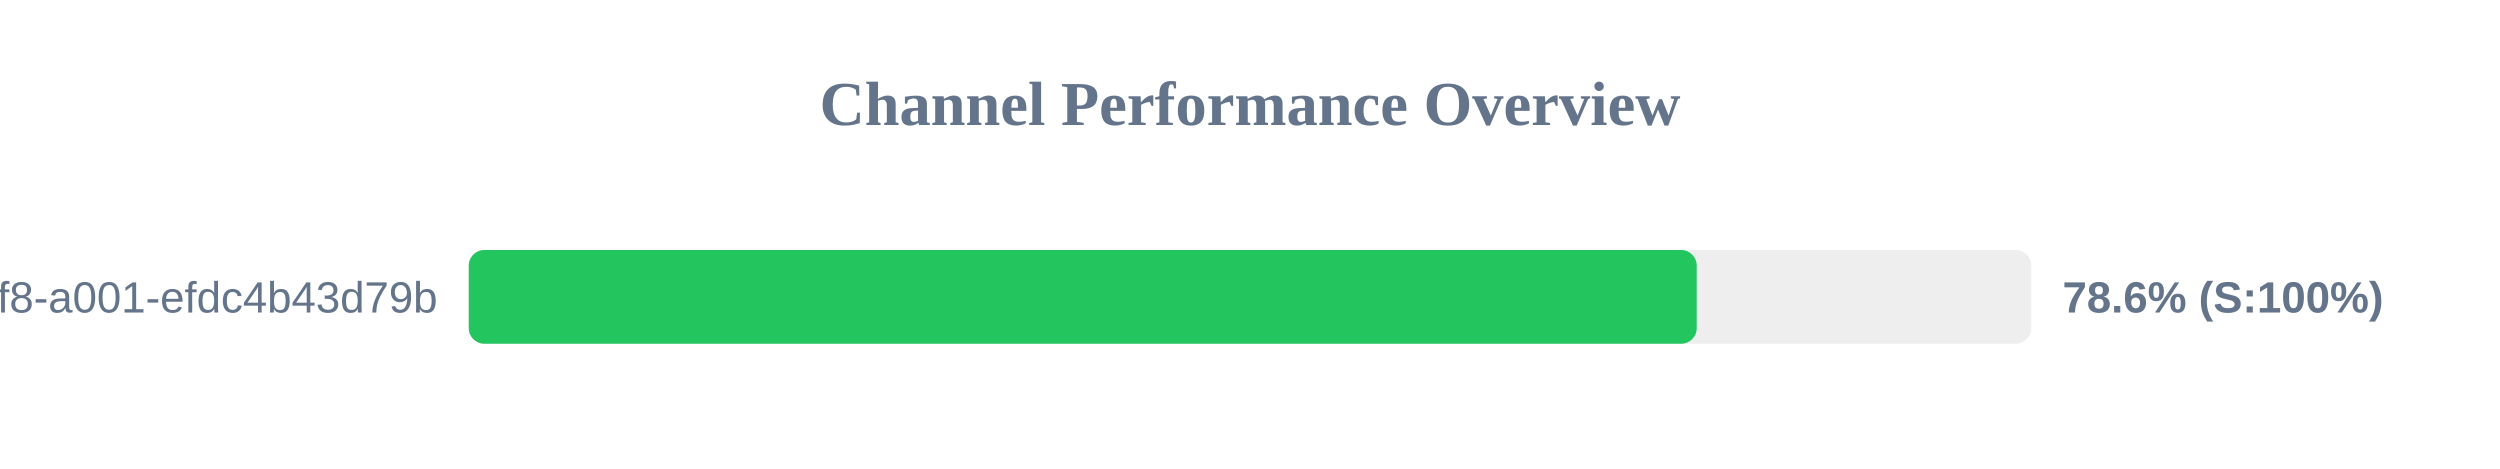
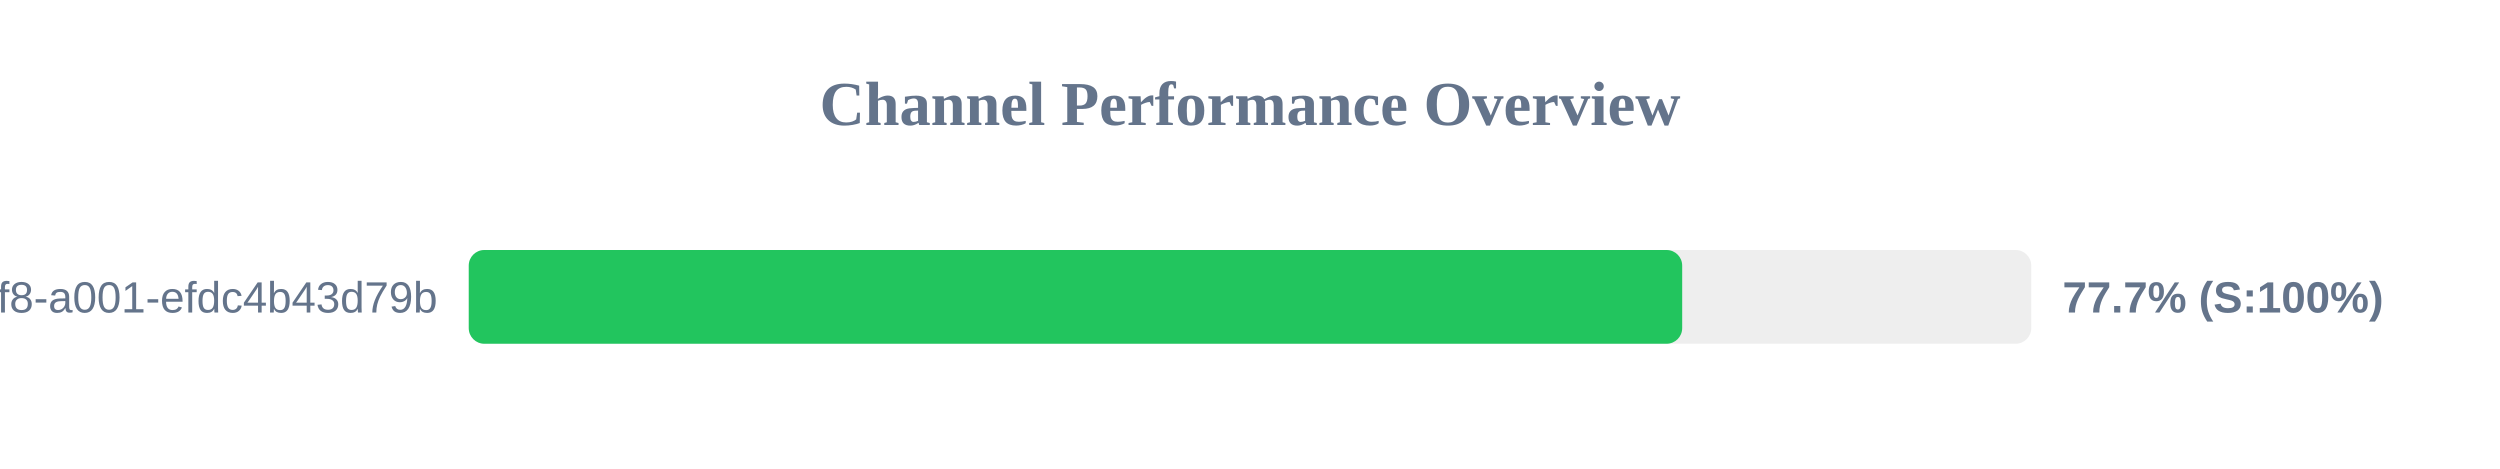
<svg xmlns="http://www.w3.org/2000/svg" width="800" height="150" version="1.1">
  <style>
        .row { font: 14px Arial; fill: #64748b; }
        .score { font: bold 14px Arial; fill: #64748b; }
    </style>
  <text x="400" y="40" text-anchor="middle" font-size="20px" font-weight="bold" fill="#64748b">Channel Performance Overview</text>
  <rect x="150" y="80" width="500" height="30" fill="#eee" rx="5" />
-   <rect x="150" y="80" width="392.95" height="30" fill="#22c55e" rx="5" />
+   <rect x="150" y="80" width="388.3" height="30" fill="#22c55e" rx="5" />
  <text x="140" y="100" text-anchor="end" class="row">?uuid=1fdb6b30-5371-4ff8-a001-efdc4b43d79b</text>
-   <text x="660" y="100" text-anchor="start" class="score">78.6% (S:100%)</text>
+   <text x="660" y="100" text-anchor="start" class="score">77.7% (S:100%)</text>
</svg>
